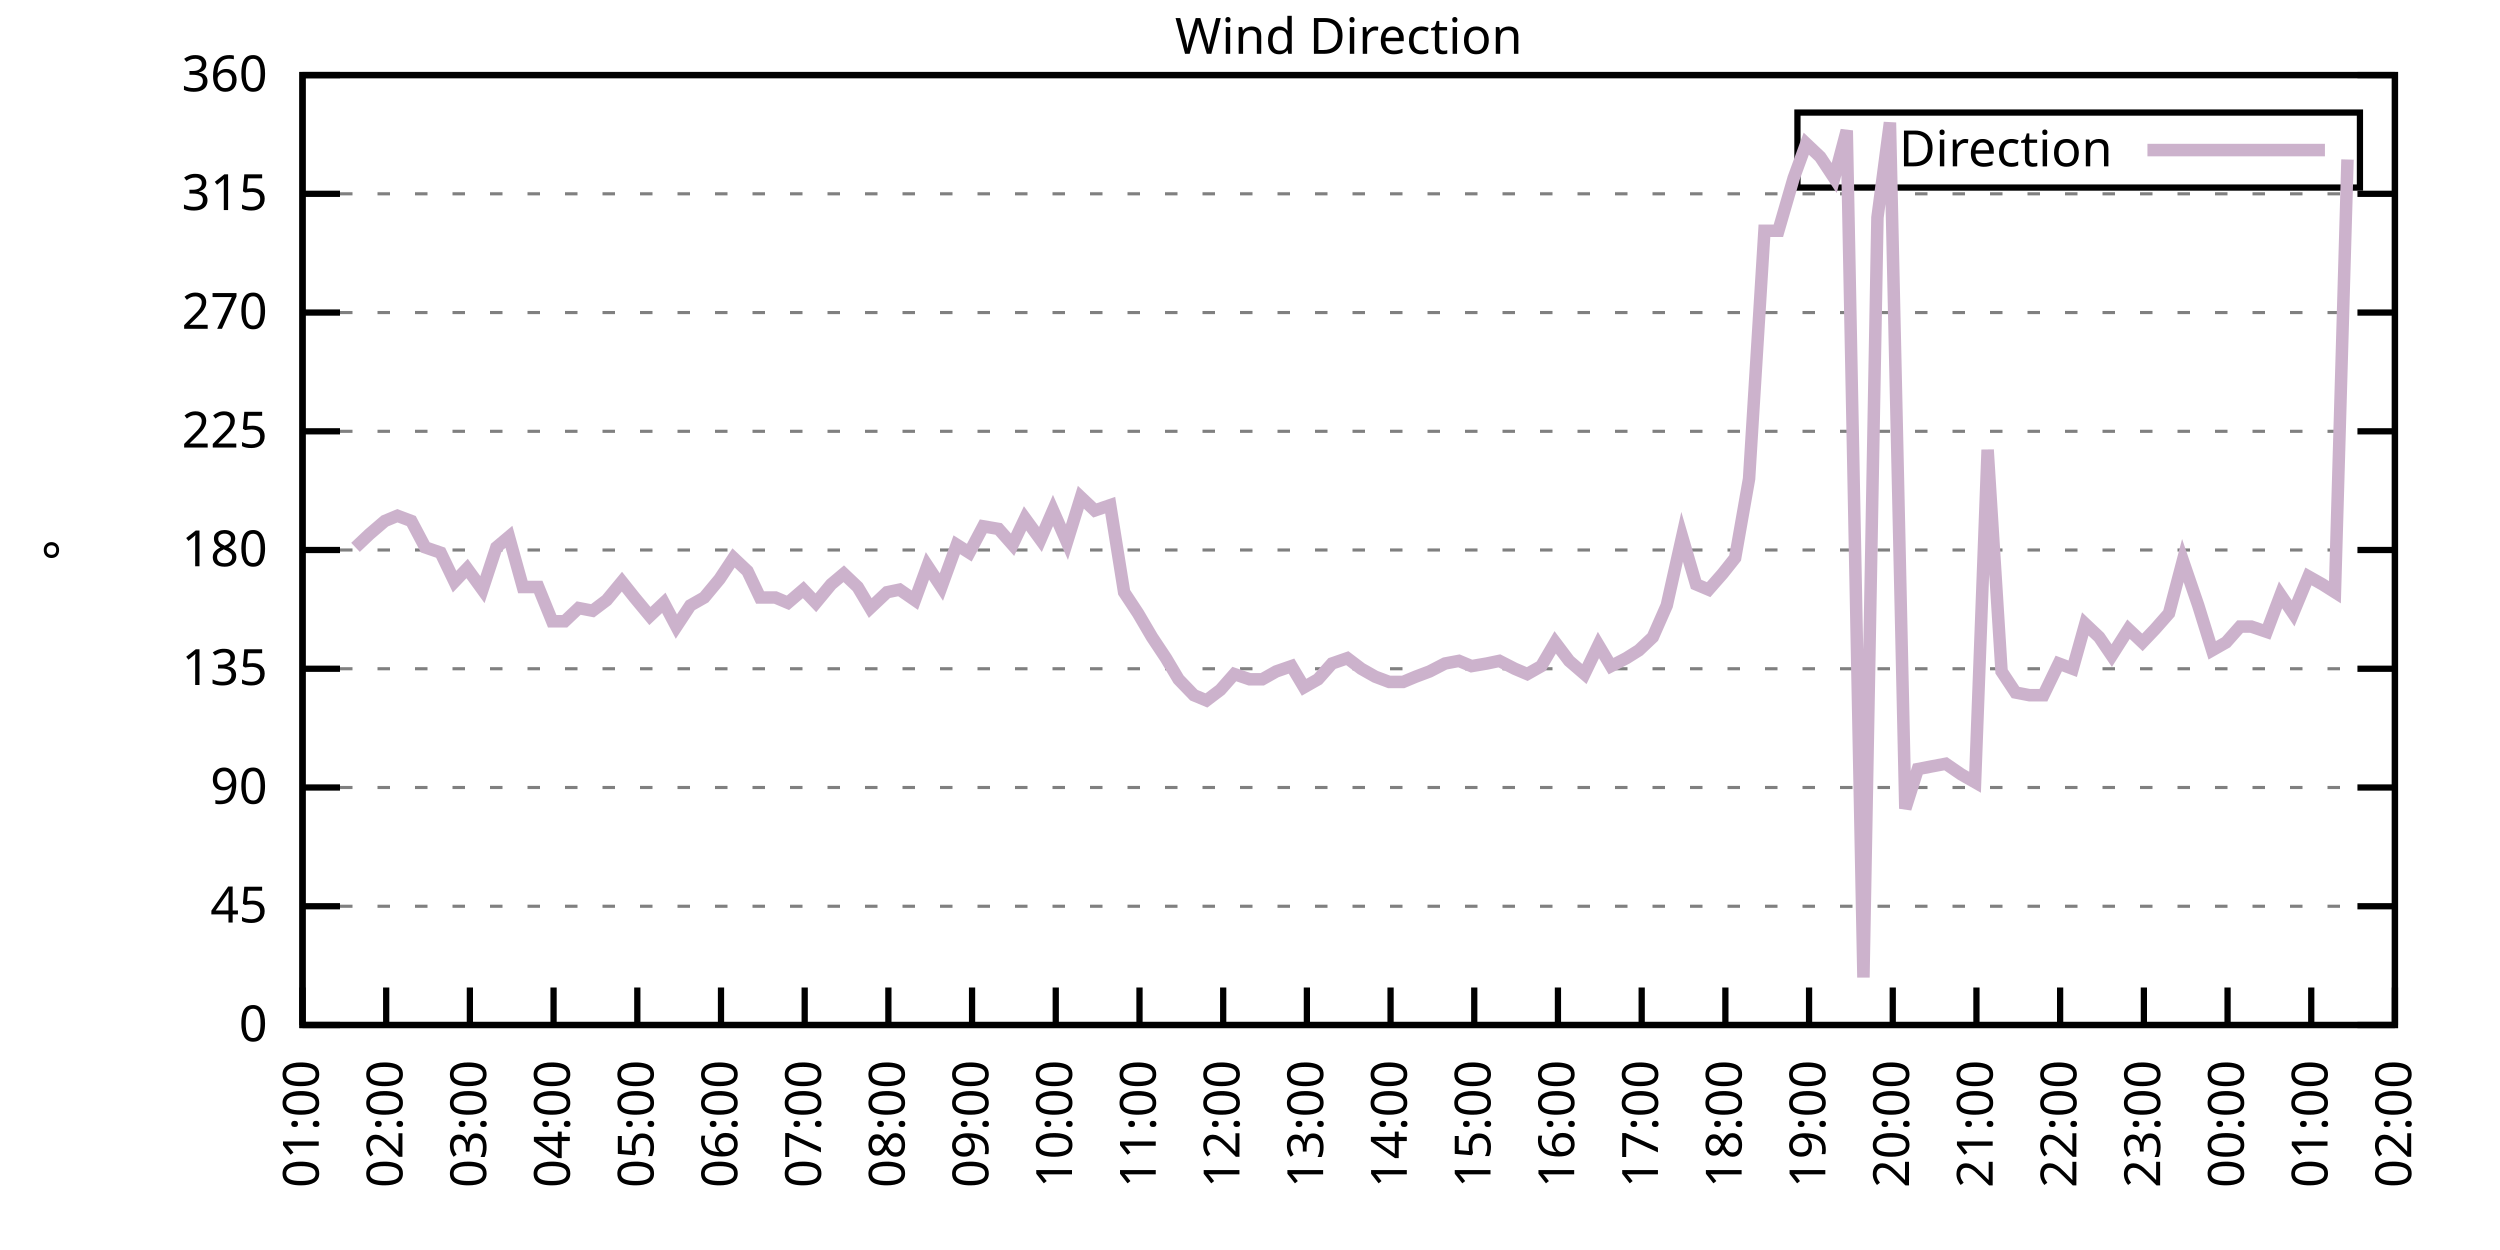
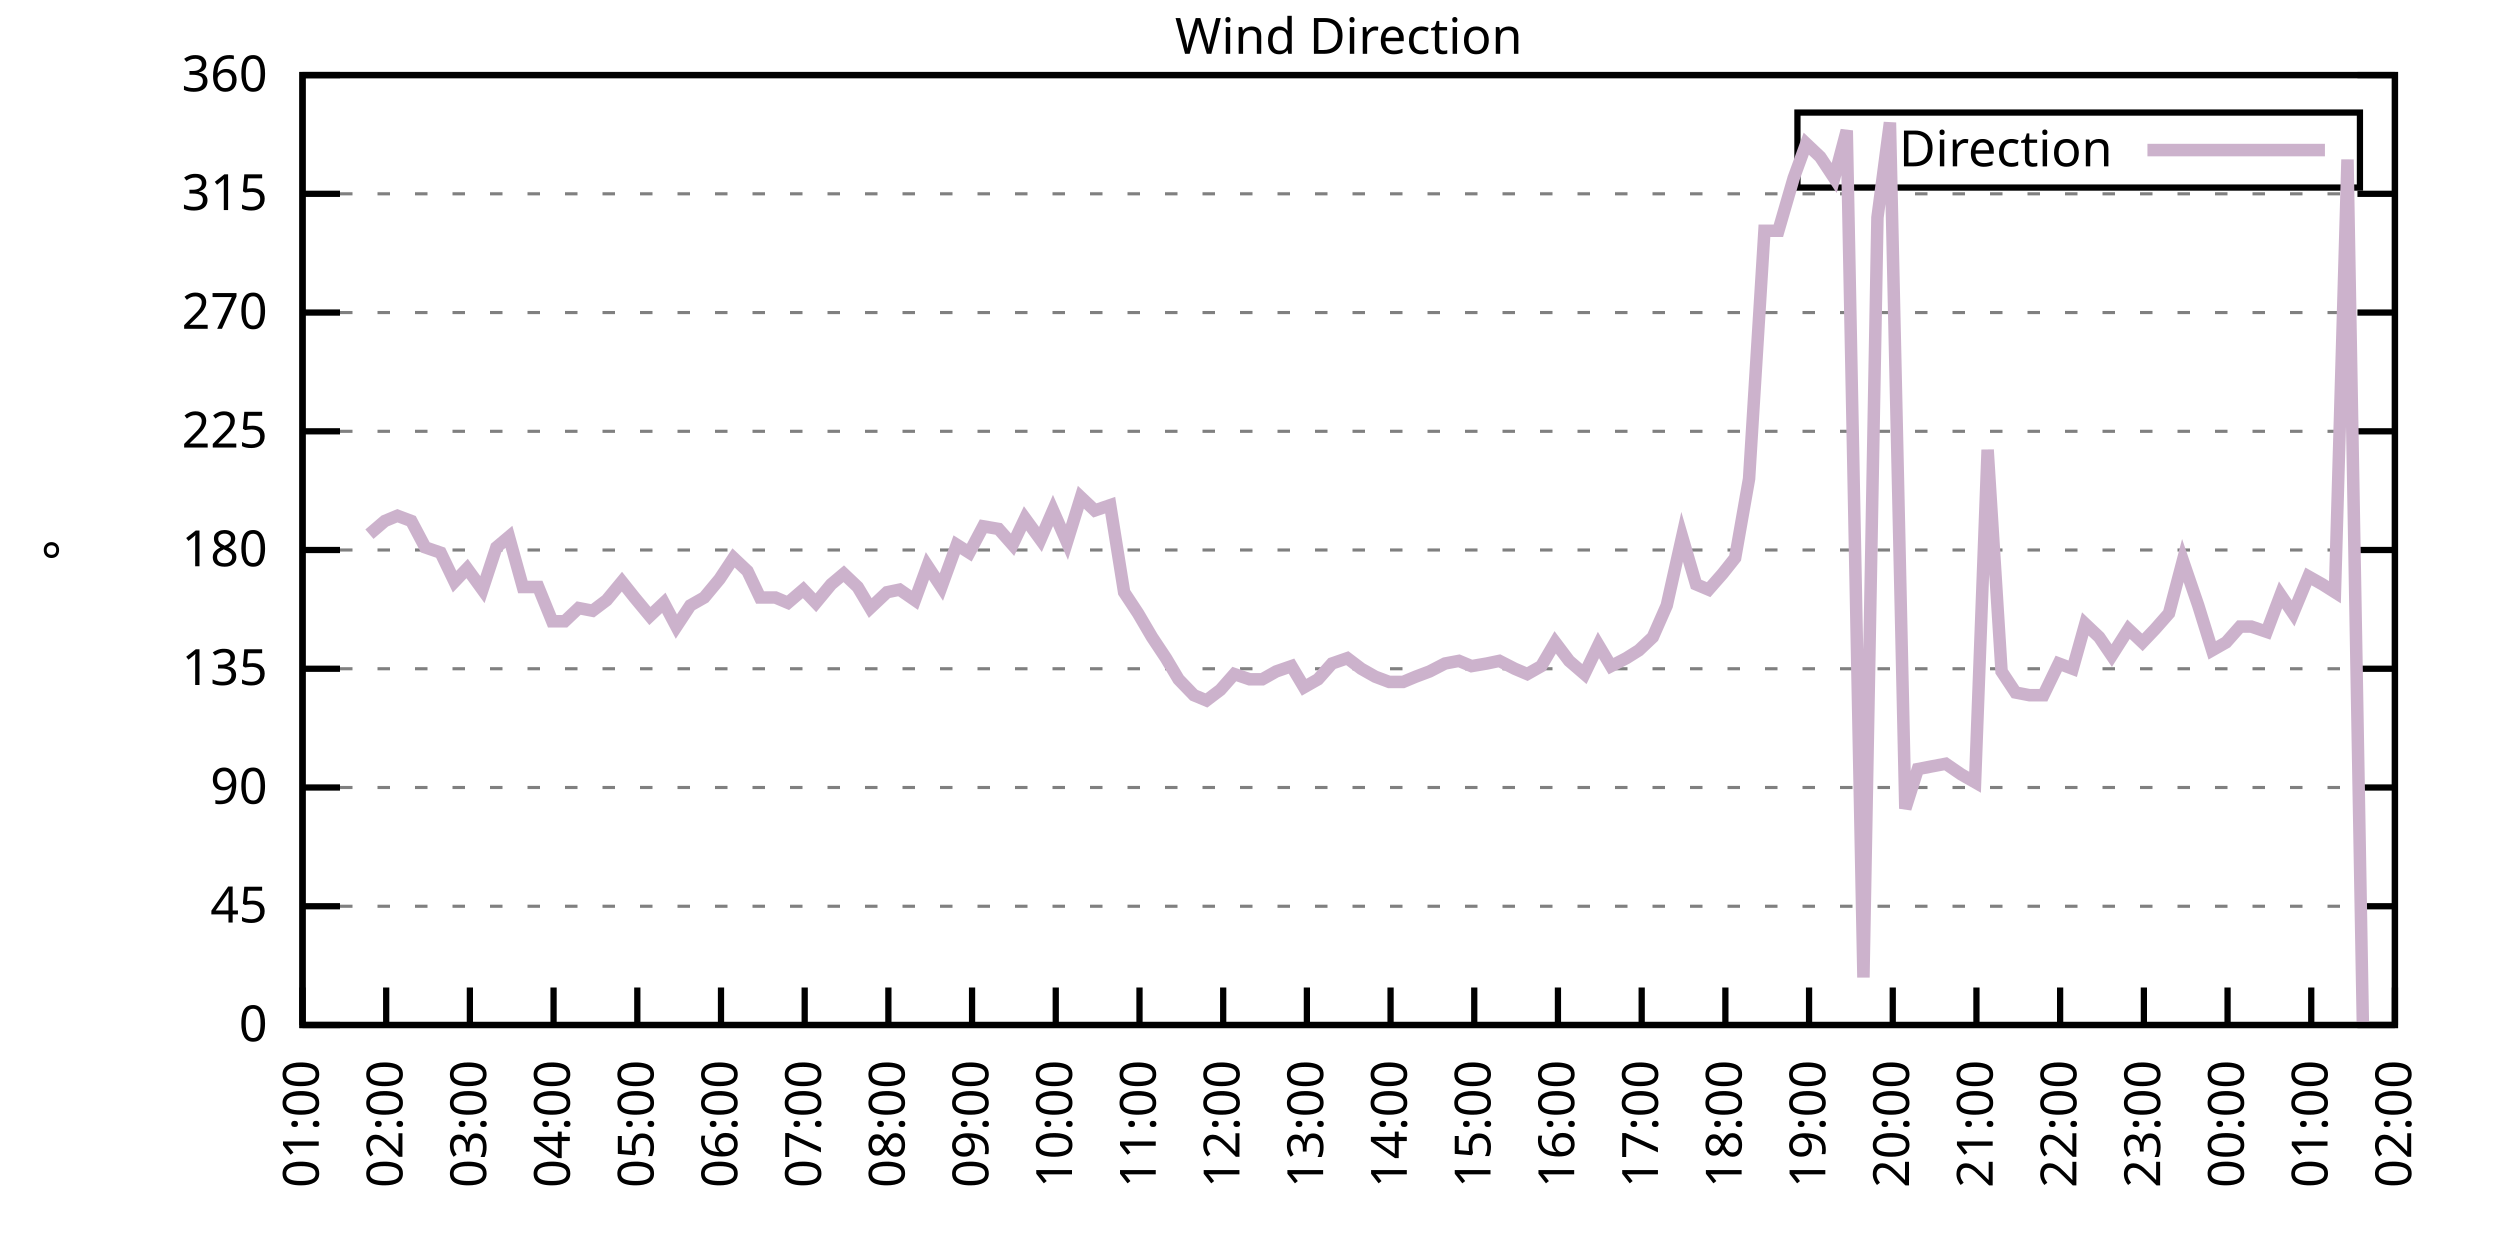
<svg xmlns="http://www.w3.org/2000/svg" xmlns:xlink="http://www.w3.org/1999/xlink" width="400" height="200" viewBox="0 0 400 200">
  <g id="gnuplot_canvas">
    <rect x="0" y="0" width="400" height="200" fill="none" />
    <defs>
      <circle id="gpDot" r="0.5" stroke-width="0.5" stroke="currentColor" />
      <path id="gpPt0" stroke-width="0.333" stroke="currentColor" d="M-1,0 h2 M0,-1 v2" />
      <path id="gpPt1" stroke-width="0.333" stroke="currentColor" d="M-1,-1 L1,1 M1,-1 L-1,1" />
      <path id="gpPt2" stroke-width="0.333" stroke="currentColor" d="M-1,0 L1,0 M0,-1 L0,1 M-1,-1 L1,1 M-1,1 L1,-1" />
      <rect id="gpPt3" stroke-width="0.333" stroke="currentColor" x="-1" y="-1" width="2" height="2" />
      <rect id="gpPt4" stroke-width="0.333" stroke="currentColor" fill="currentColor" x="-1" y="-1" width="2" height="2" />
      <circle id="gpPt5" stroke-width="0.333" stroke="currentColor" cx="0" cy="0" r="1" />
      <use xlink:href="#gpPt5" id="gpPt6" fill="currentColor" stroke="none" />
      <path id="gpPt7" stroke-width="0.333" stroke="currentColor" d="M0,-1.33 L-1.33,0.67 L1.33,0.67 z" />
      <use xlink:href="#gpPt7" id="gpPt8" fill="currentColor" stroke="none" />
      <use xlink:href="#gpPt7" id="gpPt9" stroke="currentColor" transform="rotate(180)" />
      <use xlink:href="#gpPt9" id="gpPt10" fill="currentColor" stroke="none" />
      <use xlink:href="#gpPt3" id="gpPt11" stroke="currentColor" transform="rotate(45)" />
      <use xlink:href="#gpPt11" id="gpPt12" fill="currentColor" stroke="none" />
      <path id="gpPt13" stroke-width="0.333" stroke="currentColor" d="M0,1.330 L1.265,0.411 L0.782,-1.067 L-0.782,-1.076 L-1.265,0.411 z" />
      <use xlink:href="#gpPt13" id="gpPt14" fill="currentColor" stroke="none" />
      <filter id="textbox" filterUnits="objectBoundingBox" x="0" y="0" height="1" width="1">
        <feFlood flood-color="white" flood-opacity="1" result="bgnd" />
        <feComposite in="SourceGraphic" in2="bgnd" operator="atop" />
      </filter>
      <filter id="greybox" filterUnits="objectBoundingBox" x="0" y="0" height="1" width="1">
        <feFlood flood-color="lightgrey" flood-opacity="1" result="grey" />
        <feComposite in="SourceGraphic" in2="grey" operator="atop" />
      </filter>
    </defs>
    <g fill="none" color="white" stroke="currentColor" stroke-width="1.00" stroke-linecap="butt" stroke-linejoin="miter">
</g>
    <g fill="none" color="black" stroke="currentColor" stroke-width="1.00" stroke-linecap="butt" stroke-linejoin="miter">
      <g stroke="none" shape-rendering="crispEdges">
        <polygon fill="rgb(255, 255, 255)" points="48.40,164.00 383.18,164.00 383.18,12.02 48.40,12.02 " />
      </g>
    </g>
    <g fill="none" color="black" stroke="currentColor" stroke-width="1.00" stroke-linecap="butt" stroke-linejoin="miter">
</g>
    <g fill="none" color="black" stroke="black" stroke-width="0.50" stroke-linecap="butt" stroke-linejoin="miter">
</g>
    <g fill="none" color="gray" stroke="currentColor" stroke-width="0.50" stroke-linecap="butt" stroke-linejoin="miter">
      <path stroke="gray" stroke-dasharray="2,4" class="gridline" d="M48.40,164.00 L383.19,164.00  " />
    </g>
    <g fill="none" color="gray" stroke="gray" stroke-width="1.00" stroke-linecap="butt" stroke-linejoin="miter">
</g>
    <g fill="none" color="black" stroke="currentColor" stroke-width="1.00" stroke-linecap="butt" stroke-linejoin="miter">
      <path stroke="black" d="M48.40,164.00 L54.40,164.00 M383.19,164.00 L377.19,164.00  " />
      <g transform="translate(42.80,166.60)" stroke="none" fill="black" font-family="Sans" font-size="8.00" text-anchor="end">
        <text>
          <tspan font-family="Sans"> 0</tspan>
        </text>
      </g>
    </g>
    <g fill="none" color="black" stroke="currentColor" stroke-width="1.00" stroke-linecap="butt" stroke-linejoin="miter">
</g>
    <g fill="none" color="black" stroke="black" stroke-width="0.50" stroke-linecap="butt" stroke-linejoin="miter">
</g>
    <g fill="none" color="gray" stroke="currentColor" stroke-width="0.50" stroke-linecap="butt" stroke-linejoin="miter">
      <path stroke="gray" stroke-dasharray="2,4" class="gridline" d="M48.40,145.00 L383.19,145.00  " />
    </g>
    <g fill="none" color="gray" stroke="gray" stroke-width="1.00" stroke-linecap="butt" stroke-linejoin="miter">
</g>
    <g fill="none" color="black" stroke="currentColor" stroke-width="1.00" stroke-linecap="butt" stroke-linejoin="miter">
      <path stroke="black" d="M48.40,145.00 L54.40,145.00 M383.19,145.00 L377.19,145.00  " />
      <g transform="translate(42.80,147.60)" stroke="none" fill="black" font-family="Sans" font-size="8.00" text-anchor="end">
        <text>
          <tspan font-family="Sans"> 45</tspan>
        </text>
      </g>
    </g>
    <g fill="none" color="black" stroke="currentColor" stroke-width="1.00" stroke-linecap="butt" stroke-linejoin="miter">
</g>
    <g fill="none" color="black" stroke="black" stroke-width="0.50" stroke-linecap="butt" stroke-linejoin="miter">
</g>
    <g fill="none" color="gray" stroke="currentColor" stroke-width="0.50" stroke-linecap="butt" stroke-linejoin="miter">
      <path stroke="gray" stroke-dasharray="2,4" class="gridline" d="M48.40,126.00 L383.19,126.00  " />
    </g>
    <g fill="none" color="gray" stroke="gray" stroke-width="1.00" stroke-linecap="butt" stroke-linejoin="miter">
</g>
    <g fill="none" color="black" stroke="currentColor" stroke-width="1.00" stroke-linecap="butt" stroke-linejoin="miter">
      <path stroke="black" d="M48.40,126.00 L54.40,126.00 M383.19,126.00 L377.19,126.00  " />
      <g transform="translate(42.80,128.60)" stroke="none" fill="black" font-family="Sans" font-size="8.00" text-anchor="end">
        <text>
          <tspan font-family="Sans"> 90</tspan>
        </text>
      </g>
    </g>
    <g fill="none" color="black" stroke="currentColor" stroke-width="1.00" stroke-linecap="butt" stroke-linejoin="miter">
</g>
    <g fill="none" color="black" stroke="black" stroke-width="0.50" stroke-linecap="butt" stroke-linejoin="miter">
</g>
    <g fill="none" color="gray" stroke="currentColor" stroke-width="0.50" stroke-linecap="butt" stroke-linejoin="miter">
      <path stroke="gray" stroke-dasharray="2,4" class="gridline" d="M48.40,107.00 L383.19,107.00  " />
    </g>
    <g fill="none" color="gray" stroke="gray" stroke-width="1.00" stroke-linecap="butt" stroke-linejoin="miter">
</g>
    <g fill="none" color="black" stroke="currentColor" stroke-width="1.00" stroke-linecap="butt" stroke-linejoin="miter">
      <path stroke="black" d="M48.40,107.00 L54.40,107.00 M383.19,107.00 L377.19,107.00  " />
      <g transform="translate(42.80,109.60)" stroke="none" fill="black" font-family="Sans" font-size="8.00" text-anchor="end">
        <text>
          <tspan font-family="Sans"> 135</tspan>
        </text>
      </g>
    </g>
    <g fill="none" color="black" stroke="currentColor" stroke-width="1.00" stroke-linecap="butt" stroke-linejoin="miter">
</g>
    <g fill="none" color="black" stroke="black" stroke-width="0.50" stroke-linecap="butt" stroke-linejoin="miter">
</g>
    <g fill="none" color="gray" stroke="currentColor" stroke-width="0.50" stroke-linecap="butt" stroke-linejoin="miter">
      <path stroke="gray" stroke-dasharray="2,4" class="gridline" d="M48.40,88.00 L383.19,88.00  " />
    </g>
    <g fill="none" color="gray" stroke="gray" stroke-width="1.00" stroke-linecap="butt" stroke-linejoin="miter">
</g>
    <g fill="none" color="black" stroke="currentColor" stroke-width="1.00" stroke-linecap="butt" stroke-linejoin="miter">
      <path stroke="black" d="M48.40,88.00 L54.40,88.00 M383.19,88.00 L377.19,88.00  " />
      <g transform="translate(42.80,90.60)" stroke="none" fill="black" font-family="Sans" font-size="8.00" text-anchor="end">
        <text>
          <tspan font-family="Sans"> 180</tspan>
        </text>
      </g>
    </g>
    <g fill="none" color="black" stroke="currentColor" stroke-width="1.00" stroke-linecap="butt" stroke-linejoin="miter">
</g>
    <g fill="none" color="black" stroke="black" stroke-width="0.50" stroke-linecap="butt" stroke-linejoin="miter">
</g>
    <g fill="none" color="gray" stroke="currentColor" stroke-width="0.50" stroke-linecap="butt" stroke-linejoin="miter">
      <path stroke="gray" stroke-dasharray="2,4" class="gridline" d="M48.40,69.01 L383.19,69.01  " />
    </g>
    <g fill="none" color="gray" stroke="gray" stroke-width="1.00" stroke-linecap="butt" stroke-linejoin="miter">
</g>
    <g fill="none" color="black" stroke="currentColor" stroke-width="1.00" stroke-linecap="butt" stroke-linejoin="miter">
      <path stroke="black" d="M48.40,69.01 L54.40,69.01 M383.19,69.01 L377.19,69.01  " />
      <g transform="translate(42.80,71.61)" stroke="none" fill="black" font-family="Sans" font-size="8.00" text-anchor="end">
        <text>
          <tspan font-family="Sans"> 225</tspan>
        </text>
      </g>
    </g>
    <g fill="none" color="black" stroke="currentColor" stroke-width="1.00" stroke-linecap="butt" stroke-linejoin="miter">
</g>
    <g fill="none" color="black" stroke="black" stroke-width="0.50" stroke-linecap="butt" stroke-linejoin="miter">
</g>
    <g fill="none" color="gray" stroke="currentColor" stroke-width="0.50" stroke-linecap="butt" stroke-linejoin="miter">
      <path stroke="gray" stroke-dasharray="2,4" class="gridline" d="M48.40,50.01 L383.19,50.01  " />
    </g>
    <g fill="none" color="gray" stroke="gray" stroke-width="1.00" stroke-linecap="butt" stroke-linejoin="miter">
</g>
    <g fill="none" color="black" stroke="currentColor" stroke-width="1.00" stroke-linecap="butt" stroke-linejoin="miter">
      <path stroke="black" d="M48.40,50.01 L54.40,50.01 M383.19,50.01 L377.19,50.01  " />
      <g transform="translate(42.80,52.61)" stroke="none" fill="black" font-family="Sans" font-size="8.00" text-anchor="end">
        <text>
          <tspan font-family="Sans"> 270</tspan>
        </text>
      </g>
    </g>
    <g fill="none" color="black" stroke="currentColor" stroke-width="1.00" stroke-linecap="butt" stroke-linejoin="miter">
</g>
    <g fill="none" color="black" stroke="black" stroke-width="0.50" stroke-linecap="butt" stroke-linejoin="miter">
</g>
    <g fill="none" color="gray" stroke="currentColor" stroke-width="0.50" stroke-linecap="butt" stroke-linejoin="miter">
      <path stroke="gray" stroke-dasharray="2,4" class="gridline" d="M48.40,31.01 L383.19,31.01  " />
    </g>
    <g fill="none" color="gray" stroke="gray" stroke-width="1.00" stroke-linecap="butt" stroke-linejoin="miter">
</g>
    <g fill="none" color="black" stroke="currentColor" stroke-width="1.00" stroke-linecap="butt" stroke-linejoin="miter">
      <path stroke="black" d="M48.40,31.01 L54.40,31.01 M383.19,31.01 L377.19,31.01  " />
      <g transform="translate(42.80,33.61)" stroke="none" fill="black" font-family="Sans" font-size="8.00" text-anchor="end">
        <text>
          <tspan font-family="Sans"> 315</tspan>
        </text>
      </g>
    </g>
    <g fill="none" color="black" stroke="currentColor" stroke-width="1.00" stroke-linecap="butt" stroke-linejoin="miter">
</g>
    <g fill="none" color="black" stroke="black" stroke-width="0.50" stroke-linecap="butt" stroke-linejoin="miter">
</g>
    <g fill="none" color="gray" stroke="currentColor" stroke-width="0.50" stroke-linecap="butt" stroke-linejoin="miter">
      <path stroke="gray" stroke-dasharray="2,4" class="gridline" d="M48.40,12.01 L383.19,12.01  " />
    </g>
    <g fill="none" color="gray" stroke="gray" stroke-width="1.00" stroke-linecap="butt" stroke-linejoin="miter">
</g>
    <g fill="none" color="black" stroke="currentColor" stroke-width="1.00" stroke-linecap="butt" stroke-linejoin="miter">
      <path stroke="black" d="M48.40,12.01 L54.40,12.01 M383.19,12.01 L377.19,12.01  " />
      <g transform="translate(42.80,14.61)" stroke="none" fill="black" font-family="Sans" font-size="8.00" text-anchor="end">
        <text>
          <tspan font-family="Sans"> 360</tspan>
        </text>
      </g>
    </g>
    <g fill="none" color="black" stroke="currentColor" stroke-width="1.00" stroke-linecap="butt" stroke-linejoin="miter">
      <path stroke="black" d="M48.40,164.00 L48.40,158.00  " />
      <g transform="translate(51.00,169.60) rotate(270.00)" stroke="none" fill="black" font-family="Sans" font-size="8.00" text-anchor="end">
        <text>
          <tspan font-family="Sans">01:00</tspan>
        </text>
      </g>
    </g>
    <g fill="none" color="black" stroke="currentColor" stroke-width="1.00" stroke-linecap="butt" stroke-linejoin="miter">
      <path stroke="black" d="M61.79,164.00 L61.79,158.00  " />
      <g transform="translate(64.39,169.60) rotate(270.00)" stroke="none" fill="black" font-family="Sans" font-size="8.00" text-anchor="end">
        <text>
          <tspan font-family="Sans">02:00</tspan>
        </text>
      </g>
    </g>
    <g fill="none" color="black" stroke="currentColor" stroke-width="1.00" stroke-linecap="butt" stroke-linejoin="miter">
      <path stroke="black" d="M75.18,164.00 L75.18,158.00  " />
      <g transform="translate(77.78,169.60) rotate(270.00)" stroke="none" fill="black" font-family="Sans" font-size="8.00" text-anchor="end">
        <text>
          <tspan font-family="Sans">03:00</tspan>
        </text>
      </g>
    </g>
    <g fill="none" color="black" stroke="currentColor" stroke-width="1.00" stroke-linecap="butt" stroke-linejoin="miter">
      <path stroke="black" d="M88.57,164.00 L88.57,158.00  " />
      <g transform="translate(91.17,169.60) rotate(270.00)" stroke="none" fill="black" font-family="Sans" font-size="8.00" text-anchor="end">
        <text>
          <tspan font-family="Sans">04:00</tspan>
        </text>
      </g>
    </g>
    <g fill="none" color="black" stroke="currentColor" stroke-width="1.00" stroke-linecap="butt" stroke-linejoin="miter">
      <path stroke="black" d="M101.97,164.00 L101.97,158.00  " />
      <g transform="translate(104.57,169.60) rotate(270.00)" stroke="none" fill="black" font-family="Sans" font-size="8.00" text-anchor="end">
        <text>
          <tspan font-family="Sans">05:00</tspan>
        </text>
      </g>
    </g>
    <g fill="none" color="black" stroke="currentColor" stroke-width="1.00" stroke-linecap="butt" stroke-linejoin="miter">
      <path stroke="black" d="M115.36,164.00 L115.36,158.00  " />
      <g transform="translate(117.96,169.60) rotate(270.00)" stroke="none" fill="black" font-family="Sans" font-size="8.00" text-anchor="end">
        <text>
          <tspan font-family="Sans">06:00</tspan>
        </text>
      </g>
    </g>
    <g fill="none" color="black" stroke="currentColor" stroke-width="1.00" stroke-linecap="butt" stroke-linejoin="miter">
      <path stroke="black" d="M128.75,164.00 L128.75,158.00  " />
      <g transform="translate(131.35,169.60) rotate(270.00)" stroke="none" fill="black" font-family="Sans" font-size="8.00" text-anchor="end">
        <text>
          <tspan font-family="Sans">07:00</tspan>
        </text>
      </g>
    </g>
    <g fill="none" color="black" stroke="currentColor" stroke-width="1.00" stroke-linecap="butt" stroke-linejoin="miter">
      <path stroke="black" d="M142.14,164.00 L142.14,158.00  " />
      <g transform="translate(144.74,169.60) rotate(270.00)" stroke="none" fill="black" font-family="Sans" font-size="8.00" text-anchor="end">
        <text>
          <tspan font-family="Sans">08:00</tspan>
        </text>
      </g>
    </g>
    <g fill="none" color="black" stroke="currentColor" stroke-width="1.00" stroke-linecap="butt" stroke-linejoin="miter">
      <path stroke="black" d="M155.53,164.00 L155.53,158.00  " />
      <g transform="translate(158.13,169.60) rotate(270.00)" stroke="none" fill="black" font-family="Sans" font-size="8.00" text-anchor="end">
        <text>
          <tspan font-family="Sans">09:00</tspan>
        </text>
      </g>
    </g>
    <g fill="none" color="black" stroke="currentColor" stroke-width="1.00" stroke-linecap="butt" stroke-linejoin="miter">
      <path stroke="black" d="M168.92,164.00 L168.92,158.00  " />
      <g transform="translate(171.52,169.60) rotate(270.00)" stroke="none" fill="black" font-family="Sans" font-size="8.00" text-anchor="end">
        <text>
          <tspan font-family="Sans">10:00</tspan>
        </text>
      </g>
    </g>
    <g fill="none" color="black" stroke="currentColor" stroke-width="1.00" stroke-linecap="butt" stroke-linejoin="miter">
      <path stroke="black" d="M182.32,164.00 L182.32,158.00  " />
      <g transform="translate(184.92,169.60) rotate(270.00)" stroke="none" fill="black" font-family="Sans" font-size="8.00" text-anchor="end">
        <text>
          <tspan font-family="Sans">11:00</tspan>
        </text>
      </g>
    </g>
    <g fill="none" color="black" stroke="currentColor" stroke-width="1.00" stroke-linecap="butt" stroke-linejoin="miter">
      <path stroke="black" d="M195.71,164.00 L195.71,158.00  " />
      <g transform="translate(198.31,169.60) rotate(270.00)" stroke="none" fill="black" font-family="Sans" font-size="8.00" text-anchor="end">
        <text>
          <tspan font-family="Sans">12:00</tspan>
        </text>
      </g>
    </g>
    <g fill="none" color="black" stroke="currentColor" stroke-width="1.00" stroke-linecap="butt" stroke-linejoin="miter">
      <path stroke="black" d="M209.10,164.00 L209.10,158.00  " />
      <g transform="translate(211.70,169.60) rotate(270.00)" stroke="none" fill="black" font-family="Sans" font-size="8.00" text-anchor="end">
        <text>
          <tspan font-family="Sans">13:00</tspan>
        </text>
      </g>
    </g>
    <g fill="none" color="black" stroke="currentColor" stroke-width="1.00" stroke-linecap="butt" stroke-linejoin="miter">
      <path stroke="black" d="M222.49,164.00 L222.49,158.00  " />
      <g transform="translate(225.09,169.60) rotate(270.00)" stroke="none" fill="black" font-family="Sans" font-size="8.00" text-anchor="end">
        <text>
          <tspan font-family="Sans">14:00</tspan>
        </text>
      </g>
    </g>
    <g fill="none" color="black" stroke="currentColor" stroke-width="1.00" stroke-linecap="butt" stroke-linejoin="miter">
      <path stroke="black" d="M235.88,164.00 L235.88,158.00  " />
      <g transform="translate(238.48,169.60) rotate(270.00)" stroke="none" fill="black" font-family="Sans" font-size="8.00" text-anchor="end">
        <text>
          <tspan font-family="Sans">15:00</tspan>
        </text>
      </g>
    </g>
    <g fill="none" color="black" stroke="currentColor" stroke-width="1.00" stroke-linecap="butt" stroke-linejoin="miter">
      <path stroke="black" d="M249.27,164.00 L249.27,158.00  " />
      <g transform="translate(251.87,169.60) rotate(270.00)" stroke="none" fill="black" font-family="Sans" font-size="8.00" text-anchor="end">
        <text>
          <tspan font-family="Sans">16:00</tspan>
        </text>
      </g>
    </g>
    <g fill="none" color="black" stroke="currentColor" stroke-width="1.00" stroke-linecap="butt" stroke-linejoin="miter">
      <path stroke="black" d="M262.67,164.00 L262.67,158.00  " />
      <g transform="translate(265.27,169.60) rotate(270.00)" stroke="none" fill="black" font-family="Sans" font-size="8.00" text-anchor="end">
        <text>
          <tspan font-family="Sans">17:00</tspan>
        </text>
      </g>
    </g>
    <g fill="none" color="black" stroke="currentColor" stroke-width="1.00" stroke-linecap="butt" stroke-linejoin="miter">
      <path stroke="black" d="M276.06,164.00 L276.06,158.00  " />
      <g transform="translate(278.66,169.60) rotate(270.00)" stroke="none" fill="black" font-family="Sans" font-size="8.00" text-anchor="end">
        <text>
          <tspan font-family="Sans">18:00</tspan>
        </text>
      </g>
    </g>
    <g fill="none" color="black" stroke="currentColor" stroke-width="1.00" stroke-linecap="butt" stroke-linejoin="miter">
      <path stroke="black" d="M289.45,164.00 L289.45,158.00  " />
      <g transform="translate(292.05,169.60) rotate(270.00)" stroke="none" fill="black" font-family="Sans" font-size="8.00" text-anchor="end">
        <text>
          <tspan font-family="Sans">19:00</tspan>
        </text>
      </g>
    </g>
    <g fill="none" color="black" stroke="currentColor" stroke-width="1.00" stroke-linecap="butt" stroke-linejoin="miter">
      <path stroke="black" d="M302.84,164.00 L302.84,158.00  " />
      <g transform="translate(305.44,169.60) rotate(270.00)" stroke="none" fill="black" font-family="Sans" font-size="8.00" text-anchor="end">
        <text>
          <tspan font-family="Sans">20:00</tspan>
        </text>
      </g>
    </g>
    <g fill="none" color="black" stroke="currentColor" stroke-width="1.00" stroke-linecap="butt" stroke-linejoin="miter">
      <path stroke="black" d="M316.23,164.00 L316.23,158.00  " />
      <g transform="translate(318.83,169.60) rotate(270.00)" stroke="none" fill="black" font-family="Sans" font-size="8.00" text-anchor="end">
        <text>
          <tspan font-family="Sans">21:00</tspan>
        </text>
      </g>
    </g>
    <g fill="none" color="black" stroke="currentColor" stroke-width="1.00" stroke-linecap="butt" stroke-linejoin="miter">
      <path stroke="black" d="M329.62,164.00 L329.62,158.00  " />
      <g transform="translate(332.22,169.60) rotate(270.00)" stroke="none" fill="black" font-family="Sans" font-size="8.00" text-anchor="end">
        <text>
          <tspan font-family="Sans">22:00</tspan>
        </text>
      </g>
    </g>
    <g fill="none" color="black" stroke="currentColor" stroke-width="1.00" stroke-linecap="butt" stroke-linejoin="miter">
      <path stroke="black" d="M343.02,164.00 L343.02,158.00  " />
      <g transform="translate(345.62,169.60) rotate(270.00)" stroke="none" fill="black" font-family="Sans" font-size="8.00" text-anchor="end">
        <text>
          <tspan font-family="Sans">23:00</tspan>
        </text>
      </g>
    </g>
    <g fill="none" color="black" stroke="currentColor" stroke-width="1.00" stroke-linecap="butt" stroke-linejoin="miter">
      <path stroke="black" d="M356.41,164.00 L356.41,158.00  " />
      <g transform="translate(359.01,169.60) rotate(270.00)" stroke="none" fill="black" font-family="Sans" font-size="8.00" text-anchor="end">
        <text>
          <tspan font-family="Sans">00:00</tspan>
        </text>
      </g>
    </g>
    <g fill="none" color="black" stroke="currentColor" stroke-width="1.00" stroke-linecap="butt" stroke-linejoin="miter">
      <path stroke="black" d="M369.80,164.00 L369.80,158.00  " />
      <g transform="translate(372.40,169.60) rotate(270.00)" stroke="none" fill="black" font-family="Sans" font-size="8.00" text-anchor="end">
        <text>
          <tspan font-family="Sans">01:00</tspan>
        </text>
      </g>
    </g>
    <g fill="none" color="black" stroke="currentColor" stroke-width="1.00" stroke-linecap="butt" stroke-linejoin="miter">
      <path stroke="black" d="M383.19,164.00 L383.19,158.00  " />
      <g transform="translate(385.79,169.60) rotate(270.00)" stroke="none" fill="black" font-family="Sans" font-size="8.00" text-anchor="end">
        <text>
          <tspan font-family="Sans">02:00</tspan>
        </text>
      </g>
    </g>
    <g fill="none" color="black" stroke="currentColor" stroke-width="1.00" stroke-linecap="butt" stroke-linejoin="miter">
</g>
    <g fill="none" color="black" stroke="currentColor" stroke-width="1.00" stroke-linecap="butt" stroke-linejoin="miter">
      <path stroke="black" d="M48.40,12.01 L48.40,164.00 L383.19,164.00 L383.19,12.01 L48.40,12.01 Z  " />
    </g>
    <g fill="none" color="black" stroke="currentColor" stroke-width="1.00" stroke-linecap="butt" stroke-linejoin="miter">
</g>
    <g fill="none" color="black" stroke="currentColor" stroke-width="1.00" stroke-linecap="butt" stroke-linejoin="miter">
      <path stroke="black" d="M287.59,30.01 L287.59,18.01 L377.59,18.01 L377.59,30.01 L287.59,30.01 Z  " />
    </g>
    <g id="Wind_direction_plot_1">
      <g fill="none" color="white" stroke="black" stroke-width="2.00" stroke-linecap="butt" stroke-linejoin="miter">
</g>
      <g fill="none" color="black" stroke="currentColor" stroke-width="2.00" stroke-linecap="butt" stroke-linejoin="miter">
        <g transform="translate(337.99,26.61)" stroke="none" fill="black" font-family="Sans" font-size="8.00" text-anchor="end">
          <text>
            <tspan font-family="Sans">Direction</tspan>
          </text>
        </g>
      </g>
      <g fill="none" color="black" stroke="currentColor" stroke-width="2.00" stroke-linecap="butt" stroke-linejoin="miter">
-         <path stroke="rgb(204, 178, 204)" d="M343.59,24.01 L371.99,24.01 M56.88,87.58 L59.11,85.47 L61.57,83.36 L63.58,82.52 L65.81,83.36 L68.04,87.58   L70.50,88.43 L72.73,93.07 L74.74,90.96 L77.19,94.34 L79.42,87.58 L81.43,85.89 L83.66,93.92 L86.12,93.92   L88.35,99.40 L90.36,99.40 L92.59,97.29 L94.82,97.72 L97.06,96.03 L99.51,93.07 L101.52,95.60 L103.98,98.56   L106.21,96.45 L108.22,100.25 L110.45,96.87 L112.68,95.60 L115.13,92.65 L117.37,89.27 L119.60,91.38 L121.61,95.60   L124.06,95.60 L126.07,96.45 L128.53,94.34 L130.54,96.45 L132.99,93.49 L135.00,91.80 L137.23,93.92 L139.24,97.29   L141.92,94.76 L143.93,94.34 L146.38,96.03 L148.39,90.54 L150.62,93.92 L153.08,87.16 L155.09,88.43 L157.32,84.21   L159.77,84.63 L162.01,87.16 L164.01,82.94 L166.47,86.32 L168.48,81.67 L170.71,86.74 L172.94,79.56 L175.17,81.67   L177.63,80.83 L179.86,94.76 L182.09,98.14 L184.32,101.94 L186.56,105.31 L188.57,108.69 L191.02,111.23 L193.03,112.07   L195.26,110.38 L197.49,107.85 L199.95,108.69 L201.96,108.69 L204.19,107.43 L206.64,106.58 L208.65,109.96 L210.88,108.69   L213.12,106.16 L215.57,105.31 L217.80,107.00 L220.04,108.27 L222.27,109.11 L224.50,109.11 L226.51,108.27 L228.74,107.43   L231.20,106.16 L233.43,105.74 L235.44,106.58 L237.89,106.16 L239.90,105.74 L242.36,107.00 L244.36,107.85 L246.60,106.58   L248.83,102.78 L251.06,105.74 L253.51,107.85 L255.75,103.20 L257.76,106.58 L260.21,105.31 L262.22,104.05 L264.45,101.94   L266.68,96.87 L269.14,85.89 L271.37,93.49 L273.38,94.34 L275.61,91.80 L277.62,89.27 L279.85,76.61 L282.31,36.92   L284.54,36.92 L286.99,28.48 L289.00,22.99 L291.23,25.10 L293.47,28.48 L295.48,20.88 L298.15,156.40 L300.39,34.81   L302.39,19.61 L304.85,129.38 L306.86,123.05 L309.09,122.62 L311.32,122.20 L313.78,123.89 L316.01,125.16 L318.02,71.96   L320.25,107.43 L322.48,110.80 L324.71,111.23 L326.95,111.23 L329.40,106.16 L331.63,107.00 L333.64,99.83 L335.87,101.94   L337.88,104.89 L340.56,100.67 L342.79,102.78 L344.80,100.67 L347.03,98.14 L349.26,89.69 L351.72,96.87 L353.95,104.05   L356.18,102.78 L358.42,100.25 L360.20,100.25 L362.66,101.09 L364.89,95.18 L366.90,98.14 L369.35,92.23 L371.58,93.49   L373.59,94.76 L375.60,25.52  " />
+         <path stroke="rgb(204, 178, 204)" d="M343.59,24.01 L371.99,24.01 M59.11,85.47 L61.57,83.36 L63.58,82.52 L65.81,83.36 L68.04,87.58 L70.50,88.43   L72.73,93.07 L74.74,90.96 L77.19,94.34 L79.42,87.58 L81.43,85.89 L83.66,93.92 L86.12,93.92 L88.35,99.40   L90.36,99.40 L92.59,97.29 L94.82,97.72 L97.06,96.03 L99.51,93.07 L101.52,95.60 L103.98,98.56 L106.21,96.45   L108.22,100.25 L110.45,96.87 L112.68,95.60 L115.13,92.65 L117.37,89.27 L119.60,91.38 L121.61,95.60 L124.06,95.60   L126.07,96.45 L128.53,94.34 L130.54,96.45 L132.99,93.49 L135.00,91.80 L137.23,93.92 L139.24,97.29 L141.92,94.76   L143.93,94.34 L146.38,96.03 L148.39,90.54 L150.62,93.92 L153.08,87.16 L155.09,88.43 L157.32,84.21 L159.77,84.63   L162.01,87.16 L164.01,82.94 L166.47,86.32 L168.48,81.67 L170.71,86.74 L172.94,79.56 L175.17,81.67 L177.63,80.83   L179.86,94.76 L182.09,98.14 L184.32,101.94 L186.56,105.31 L188.57,108.69 L191.02,111.23 L193.03,112.07 L195.26,110.38   L197.49,107.85 L199.95,108.69 L201.96,108.69 L204.19,107.43 L206.64,106.58 L208.65,109.96 L210.88,108.69 L213.12,106.16   L215.57,105.31 L217.80,107.00 L220.04,108.27 L222.27,109.11 L224.50,109.11 L226.51,108.27 L228.74,107.43 L231.20,106.16   L233.43,105.74 L235.44,106.58 L237.89,106.16 L239.90,105.74 L242.36,107.00 L244.36,107.85 L246.60,106.58 L248.83,102.78   L251.06,105.74 L253.51,107.85 L255.75,103.20 L257.76,106.58 L260.21,105.31 L262.22,104.05 L264.45,101.94 L266.68,96.87   L269.14,85.89 L271.37,93.49 L273.38,94.34 L275.61,91.80 L277.62,89.27 L279.85,76.61 L282.31,36.92 L284.54,36.92   L286.99,28.48 L289.00,22.99 L291.23,25.10 L293.47,28.48 L295.48,20.88 L298.15,156.40 L300.39,34.81 L302.39,19.61   L304.85,129.38 L306.86,123.05 L309.09,122.62 L311.32,122.20 L313.78,123.89 L316.01,125.16 L318.02,71.96 L320.25,107.43   L322.48,110.80 L324.71,111.23 L326.95,111.23 L329.40,106.16 L331.63,107.00 L333.64,99.83 L335.87,101.94 L337.88,104.89   L340.56,100.67 L342.79,102.78 L344.80,100.67 L347.03,98.14 L349.26,89.69 L351.72,96.87 L353.95,104.05 L356.18,102.78   L358.42,100.25 L360.20,100.25 L362.66,101.09 L364.89,95.18 L366.90,98.14 L369.35,92.23 L371.58,93.49 L373.59,94.76   L375.60,25.52 L378.06,164.00  " />
      </g>
    </g>
    <g fill="none" color="black" stroke="currentColor" stroke-width="2.00" stroke-linecap="butt" stroke-linejoin="miter">
</g>
    <g fill="none" color="black" stroke="black" stroke-width="1.00" stroke-linecap="butt" stroke-linejoin="miter">
</g>
    <g fill="none" color="black" stroke="currentColor" stroke-width="1.00" stroke-linecap="butt" stroke-linejoin="miter">
      <path stroke="black" d="M48.40,12.01 L48.40,164.00 L383.19,164.00 L383.19,12.01 L48.40,12.01 Z  " />
      <g transform="translate(12.80,88.01) rotate(270.00)" stroke="none" fill="black" font-family="Sans" font-size="8.00" text-anchor="middle">
        <text>
          <tspan font-family="Sans">°</tspan>
        </text>
      </g>
    </g>
    <g fill="none" color="black" stroke="currentColor" stroke-width="1.00" stroke-linecap="butt" stroke-linejoin="miter">
</g>
    <g fill="none" color="black" stroke="currentColor" stroke-width="1.00" stroke-linecap="butt" stroke-linejoin="miter">
      <g transform="translate(215.79,8.61)" stroke="none" fill="black" font-family="Sans" font-size="8.00" text-anchor="middle">
        <text>
          <tspan font-family="Sans">Wind Direction</tspan>
        </text>
      </g>
    </g>
    <g fill="none" color="black" stroke="currentColor" stroke-width="1.00" stroke-linecap="butt" stroke-linejoin="miter">
</g>
  </g>
</svg>
